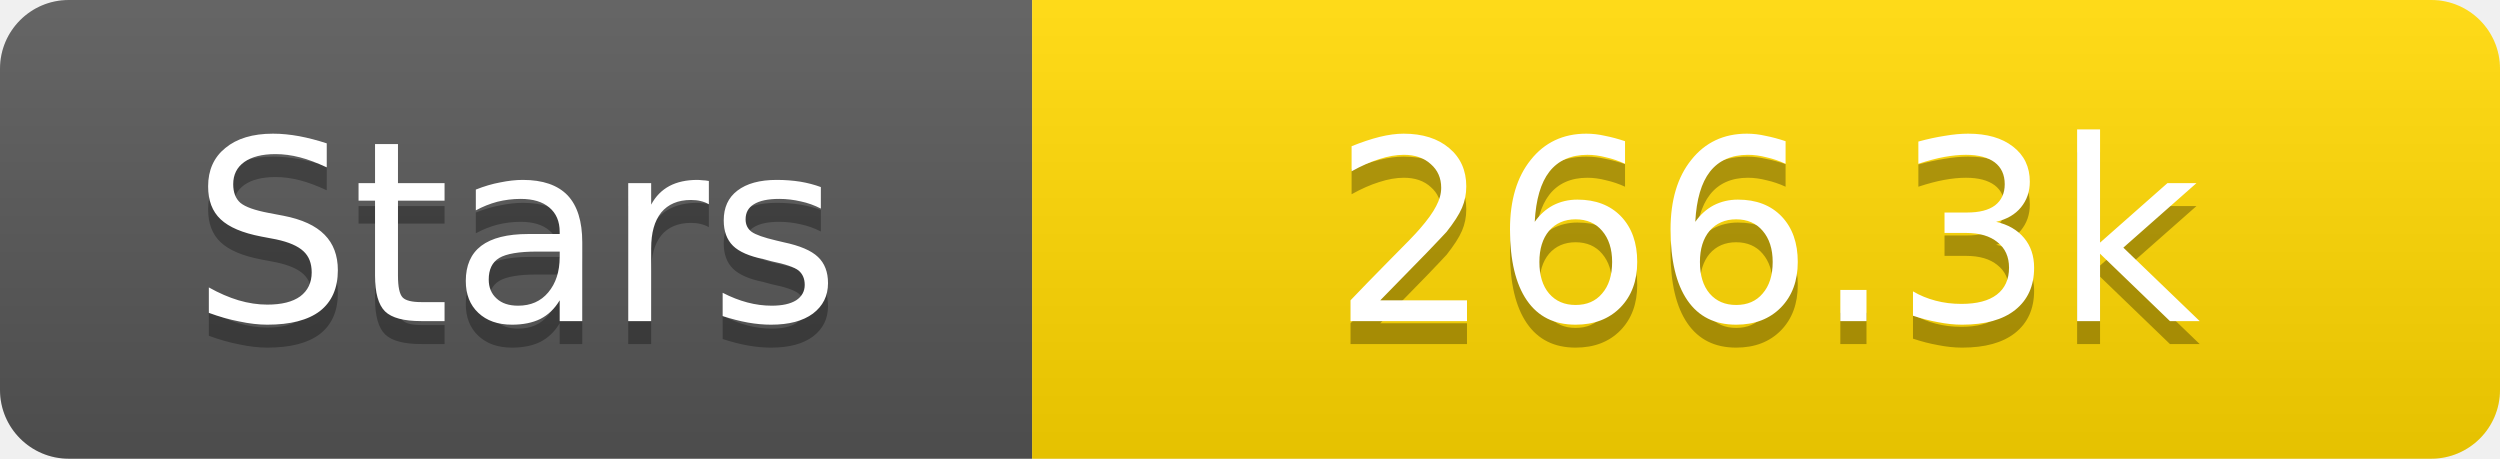
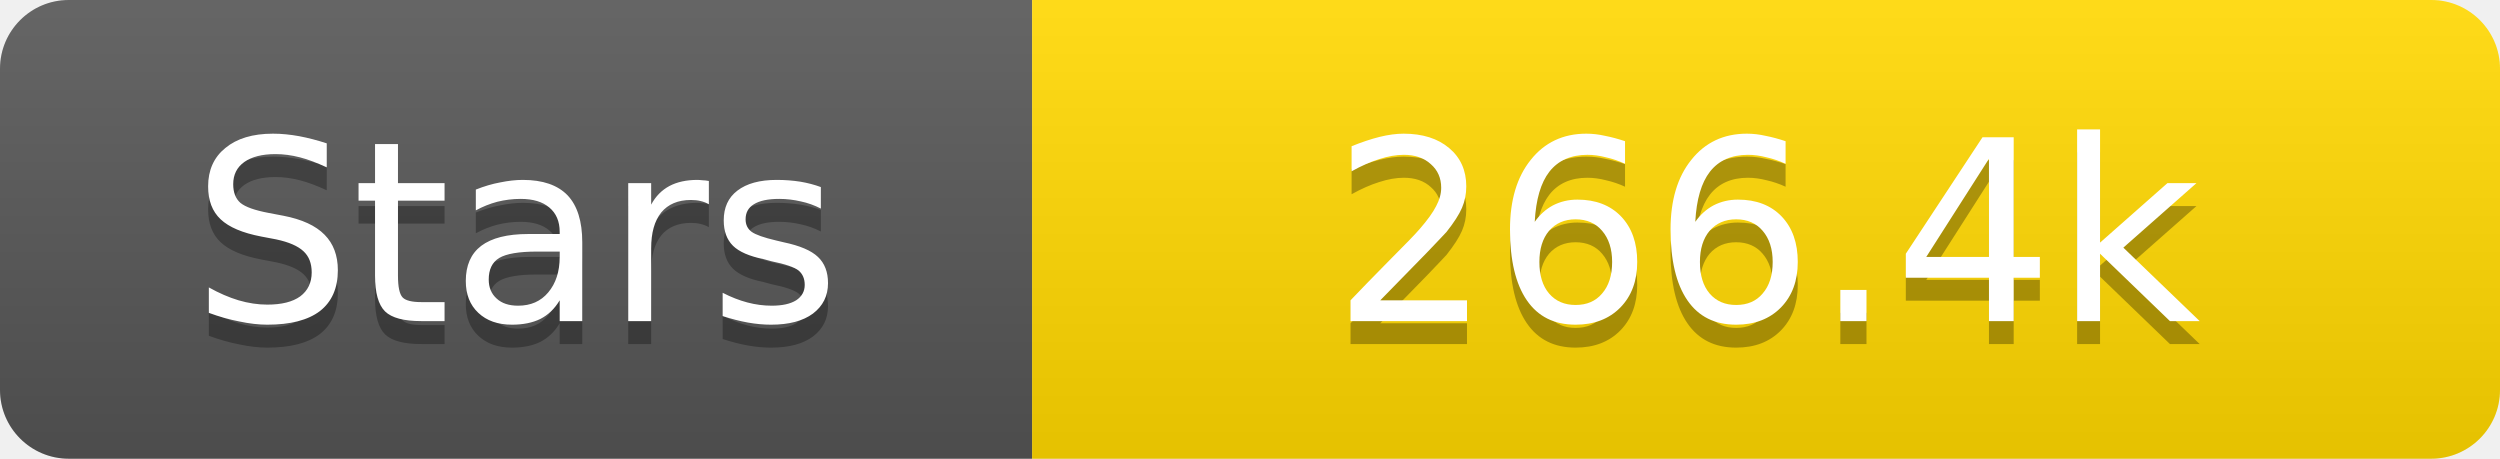
<svg xmlns="http://www.w3.org/2000/svg" width="109" height="20">
  <linearGradient id="s" x2="0" y2="100%">
    <stop offset="0" stop-color="#fff" stop-opacity=".1" />
    <stop offset="1" stop-opacity=".1" />
  </linearGradient>
  <clipPath id="r">
    <rect width="109" height="20" rx="3" fill="#fff" />
  </clipPath>
  <g clip-path="url(#r)">
    <rect width="45" height="20" fill="#555" />
    <rect x="45" width="64" height="20" fill="#ffd700" />
    <rect width="109" height="20" fill="url(#s)" />
  </g>
  <g fill="#fff" text-anchor="middle" font-family="Verdana,Geneva,DejaVu Sans,sans-serif" text-rendering="geometricPrecision" font-size="11">
    <text x="22.5" y="15" fill="#010101" fill-opacity=".3">Stars</text>
    <text x="22.5" y="14">Stars</text>
-     <text x="77.0" y="15" fill="#010101" fill-opacity=".3">266.3k</text>
-     <text x="77.0" y="14">266.3k</text>
+     <text x="77.0" y="15" fill="#010101" fill-opacity=".3">266.4k</text>
+     <text x="77.0" y="14">266.4k</text>
  </g>
</svg>
